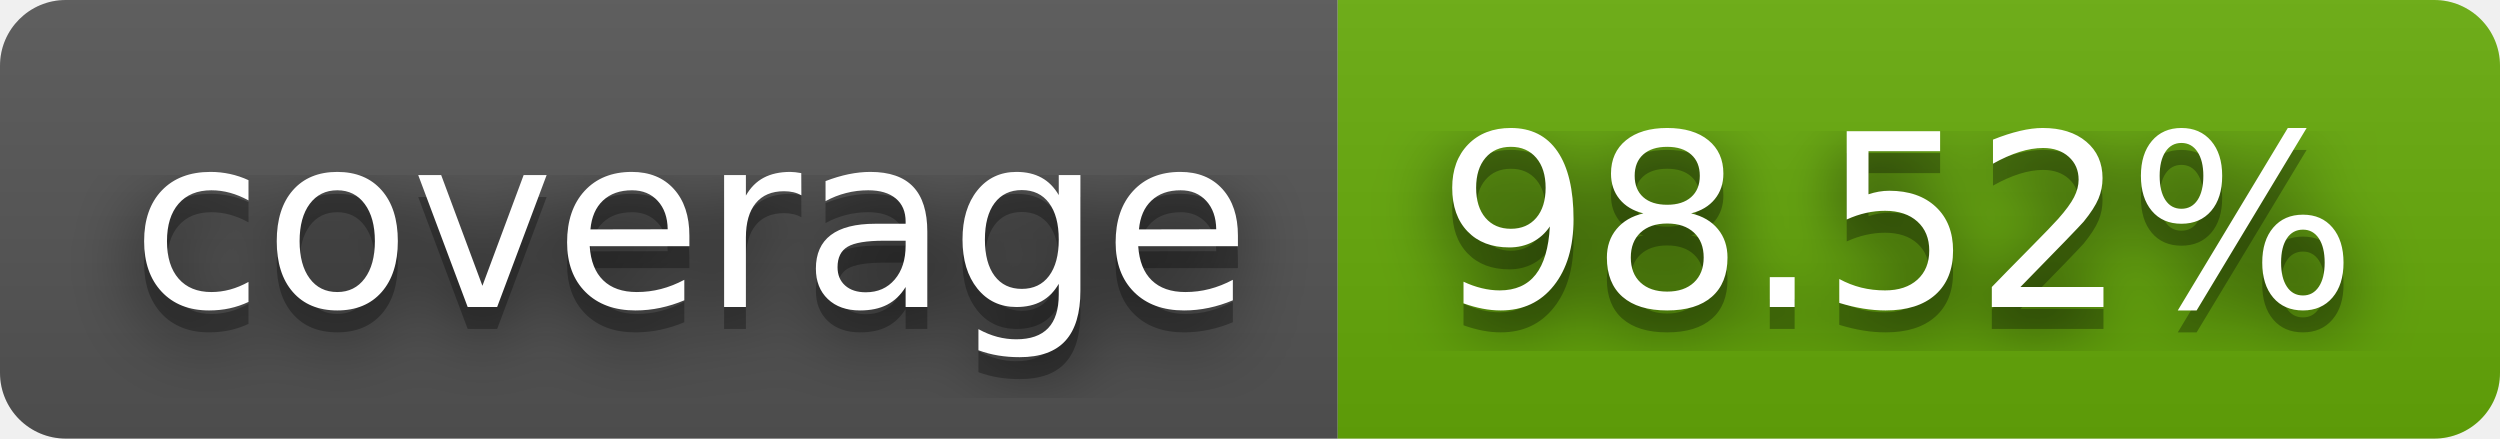
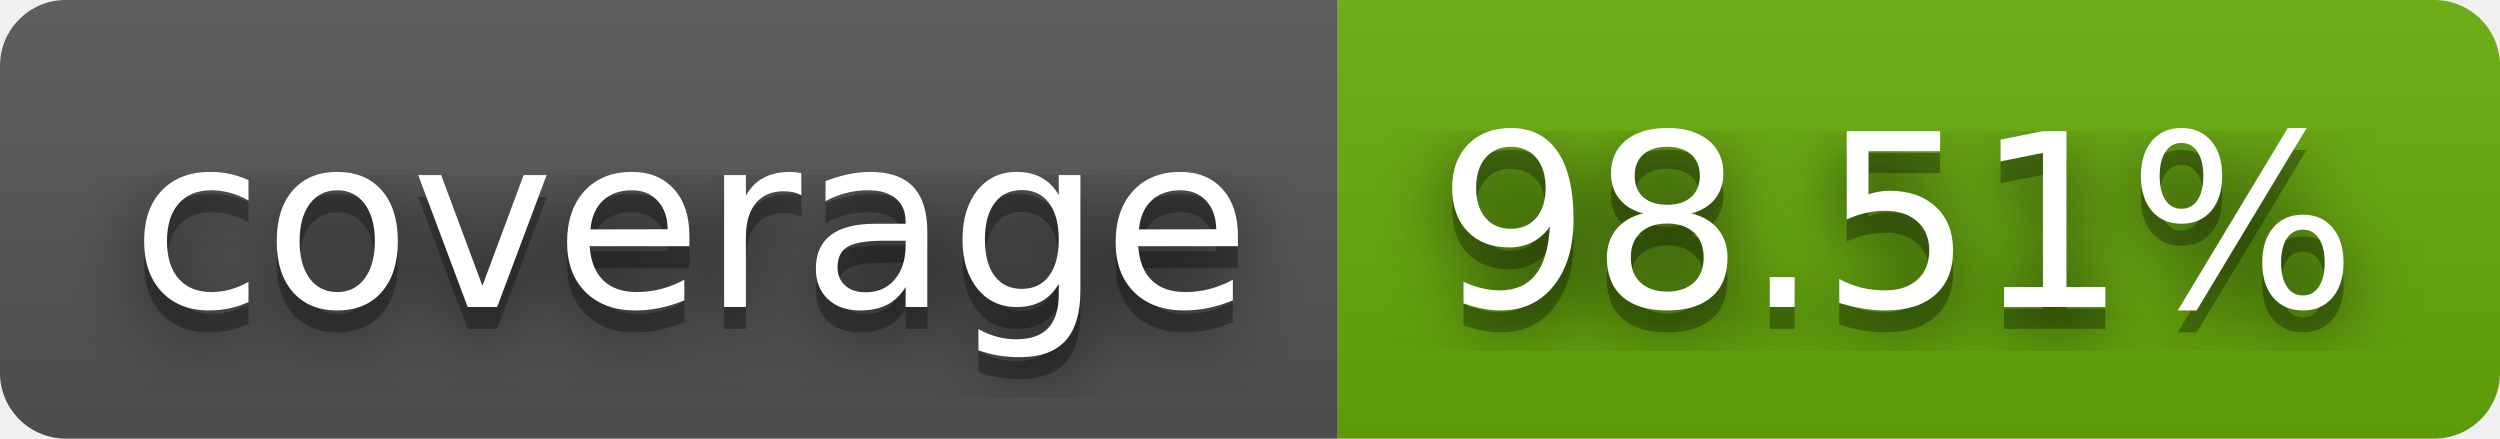
- <svg xmlns="http://www.w3.org/2000/svg" width="114" height="20" role="img" aria-label="coverage: 98.52%">
+ <svg xmlns="http://www.w3.org/2000/svg" width="114" height="20" role="img" aria-label="coverage: 98.51%">
  <filter id="blur">
    <feGaussianBlur stdDeviation="16" />
  </filter>
  <linearGradient id="s" x2="0" y2="100%">
    <stop offset="0" stop-color="#bbb" stop-opacity=".1" />
    <stop offset="1" stop-opacity=".1" />
  </linearGradient>
  <clipPath id="r">
    <rect width="114" height="20" rx="3" />
  </clipPath>
  <g clip-path="url(#r)">
    <rect width="61" height="20" fill="#555" />
    <rect x="61" width="53" height="20" fill="#67ac09" />
    <rect width="114" height="20" fill="url(#s)" />
  </g>
  <g fill="#fff" text-anchor="middle" font-family="Verdana,Geneva,DejaVu Sans,sans-serif" text-rendering="geometricPrecision" font-size="110">
    <g transform="scale(.1)">
      <g aria-hidden="true" fill="#010101">
        <text x="315" y="150" fill-opacity=".8" filter="url(#blur)" textLength="510">coverage</text>
        <text x="315" y="150" fill-opacity=".3" textLength="510">coverage</text>
      </g>
      <text x="315" y="140" textLength="510">coverage</text>
    </g>
    <g transform="scale(.1)">
      <g aria-hidden="true" fill="#010101">
-         <text x="865" y="150" fill-opacity=".8" filter="url(#blur)" textLength="430">98.52%</text>
-         <text x="865" y="150" fill-opacity=".3" textLength="430">98.52%</text>
+         <text x="865" y="150" fill-opacity=".8" filter="url(#blur)" textLength="430">98.51%</text>
+         <text x="865" y="150" fill-opacity=".3" textLength="430">98.51%</text>
      </g>
-       <text x="865" y="140" textLength="430">98.52%</text>
+       <text x="865" y="140" textLength="430">98.51%</text>
    </g>
  </g>
</svg>
